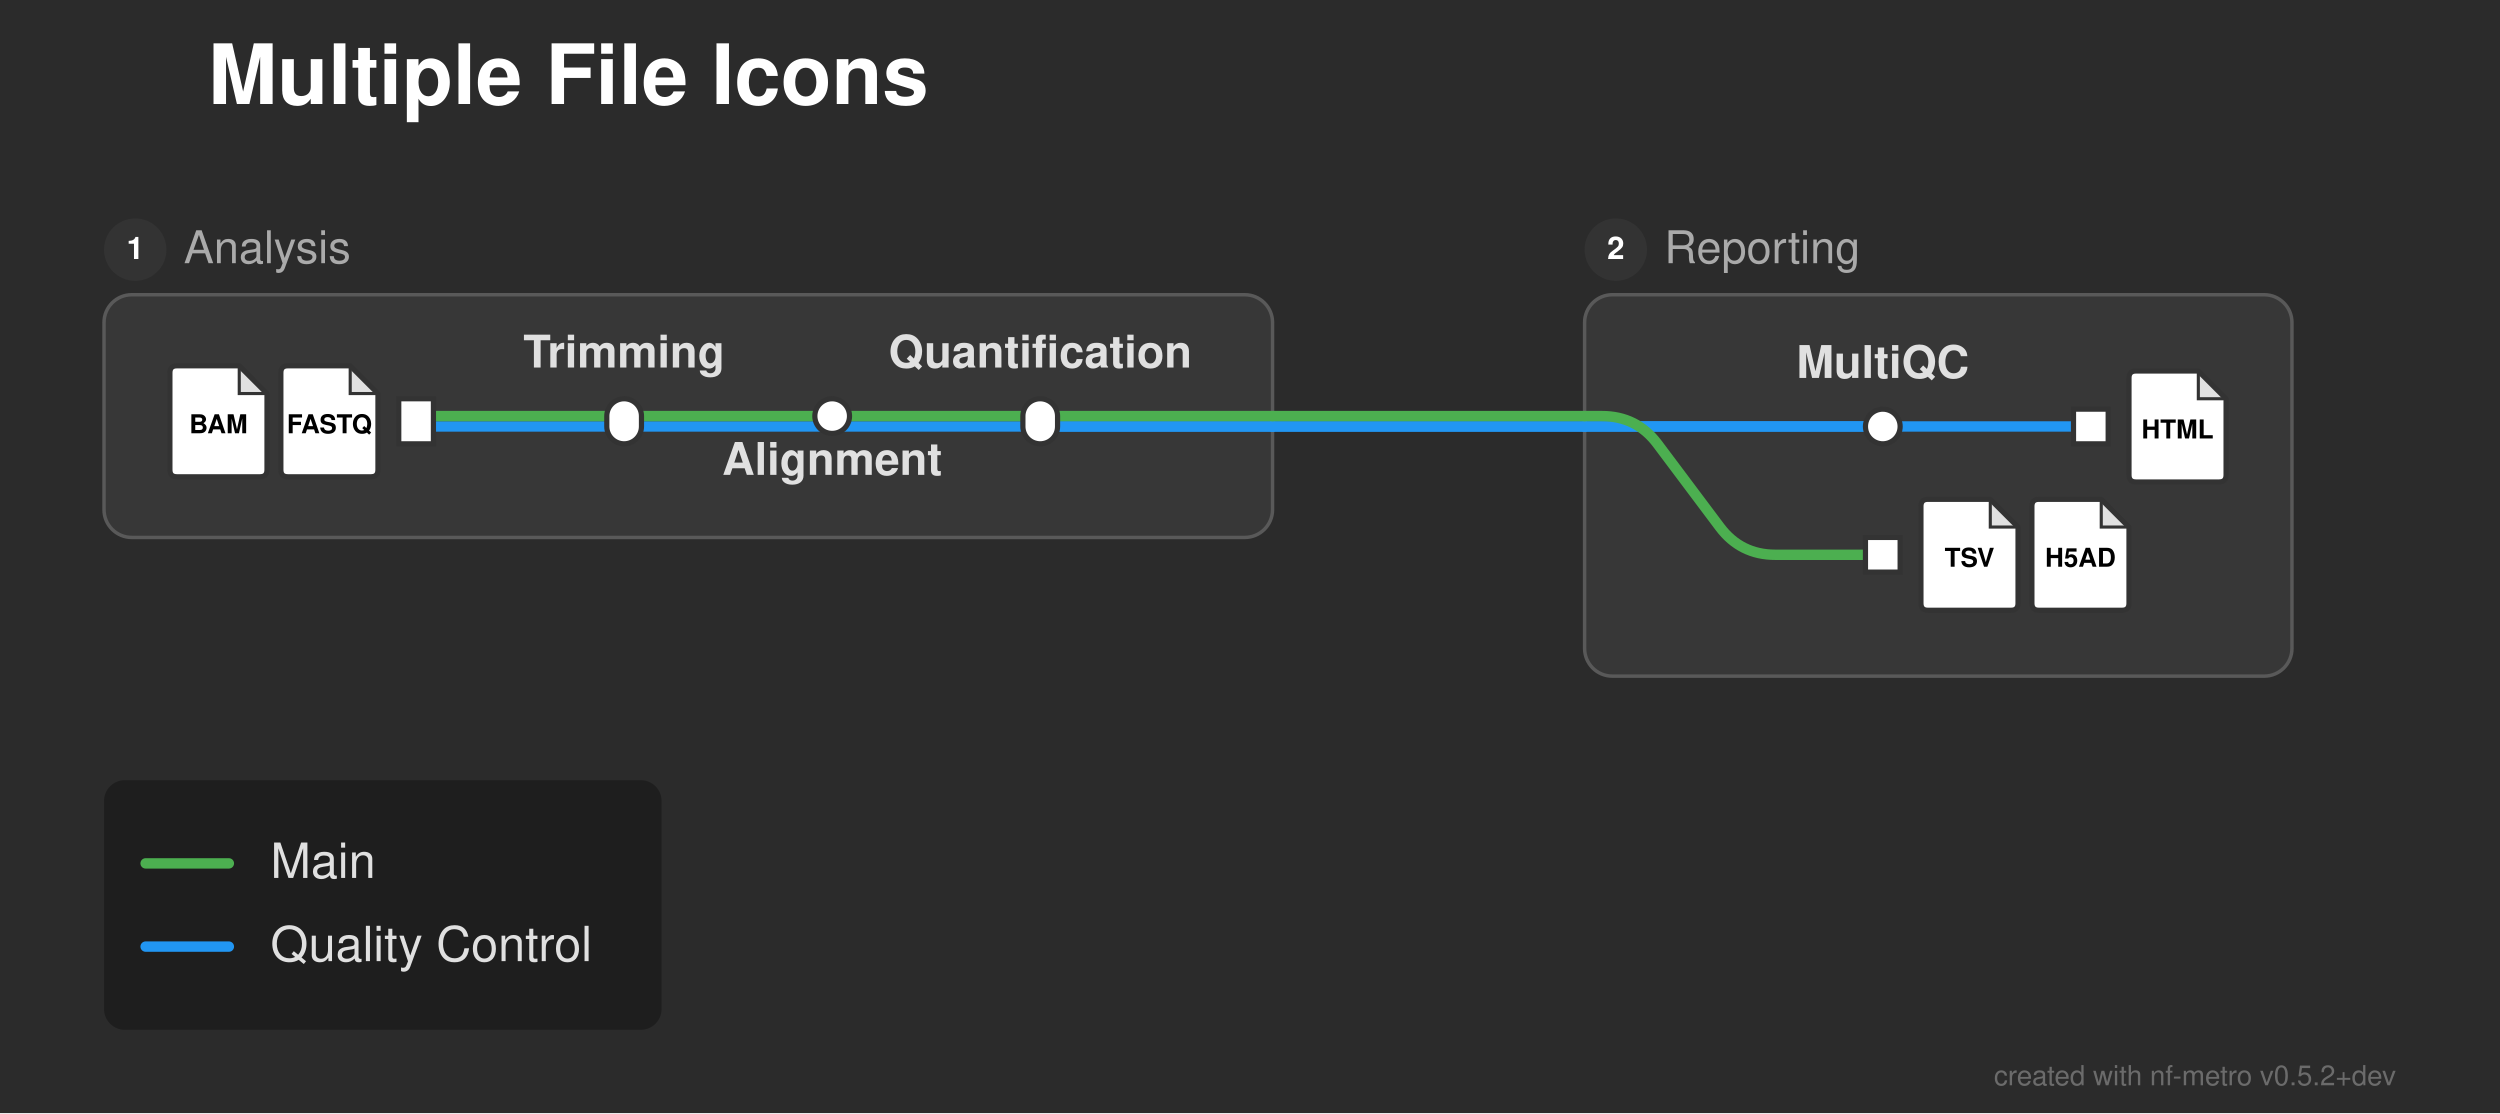
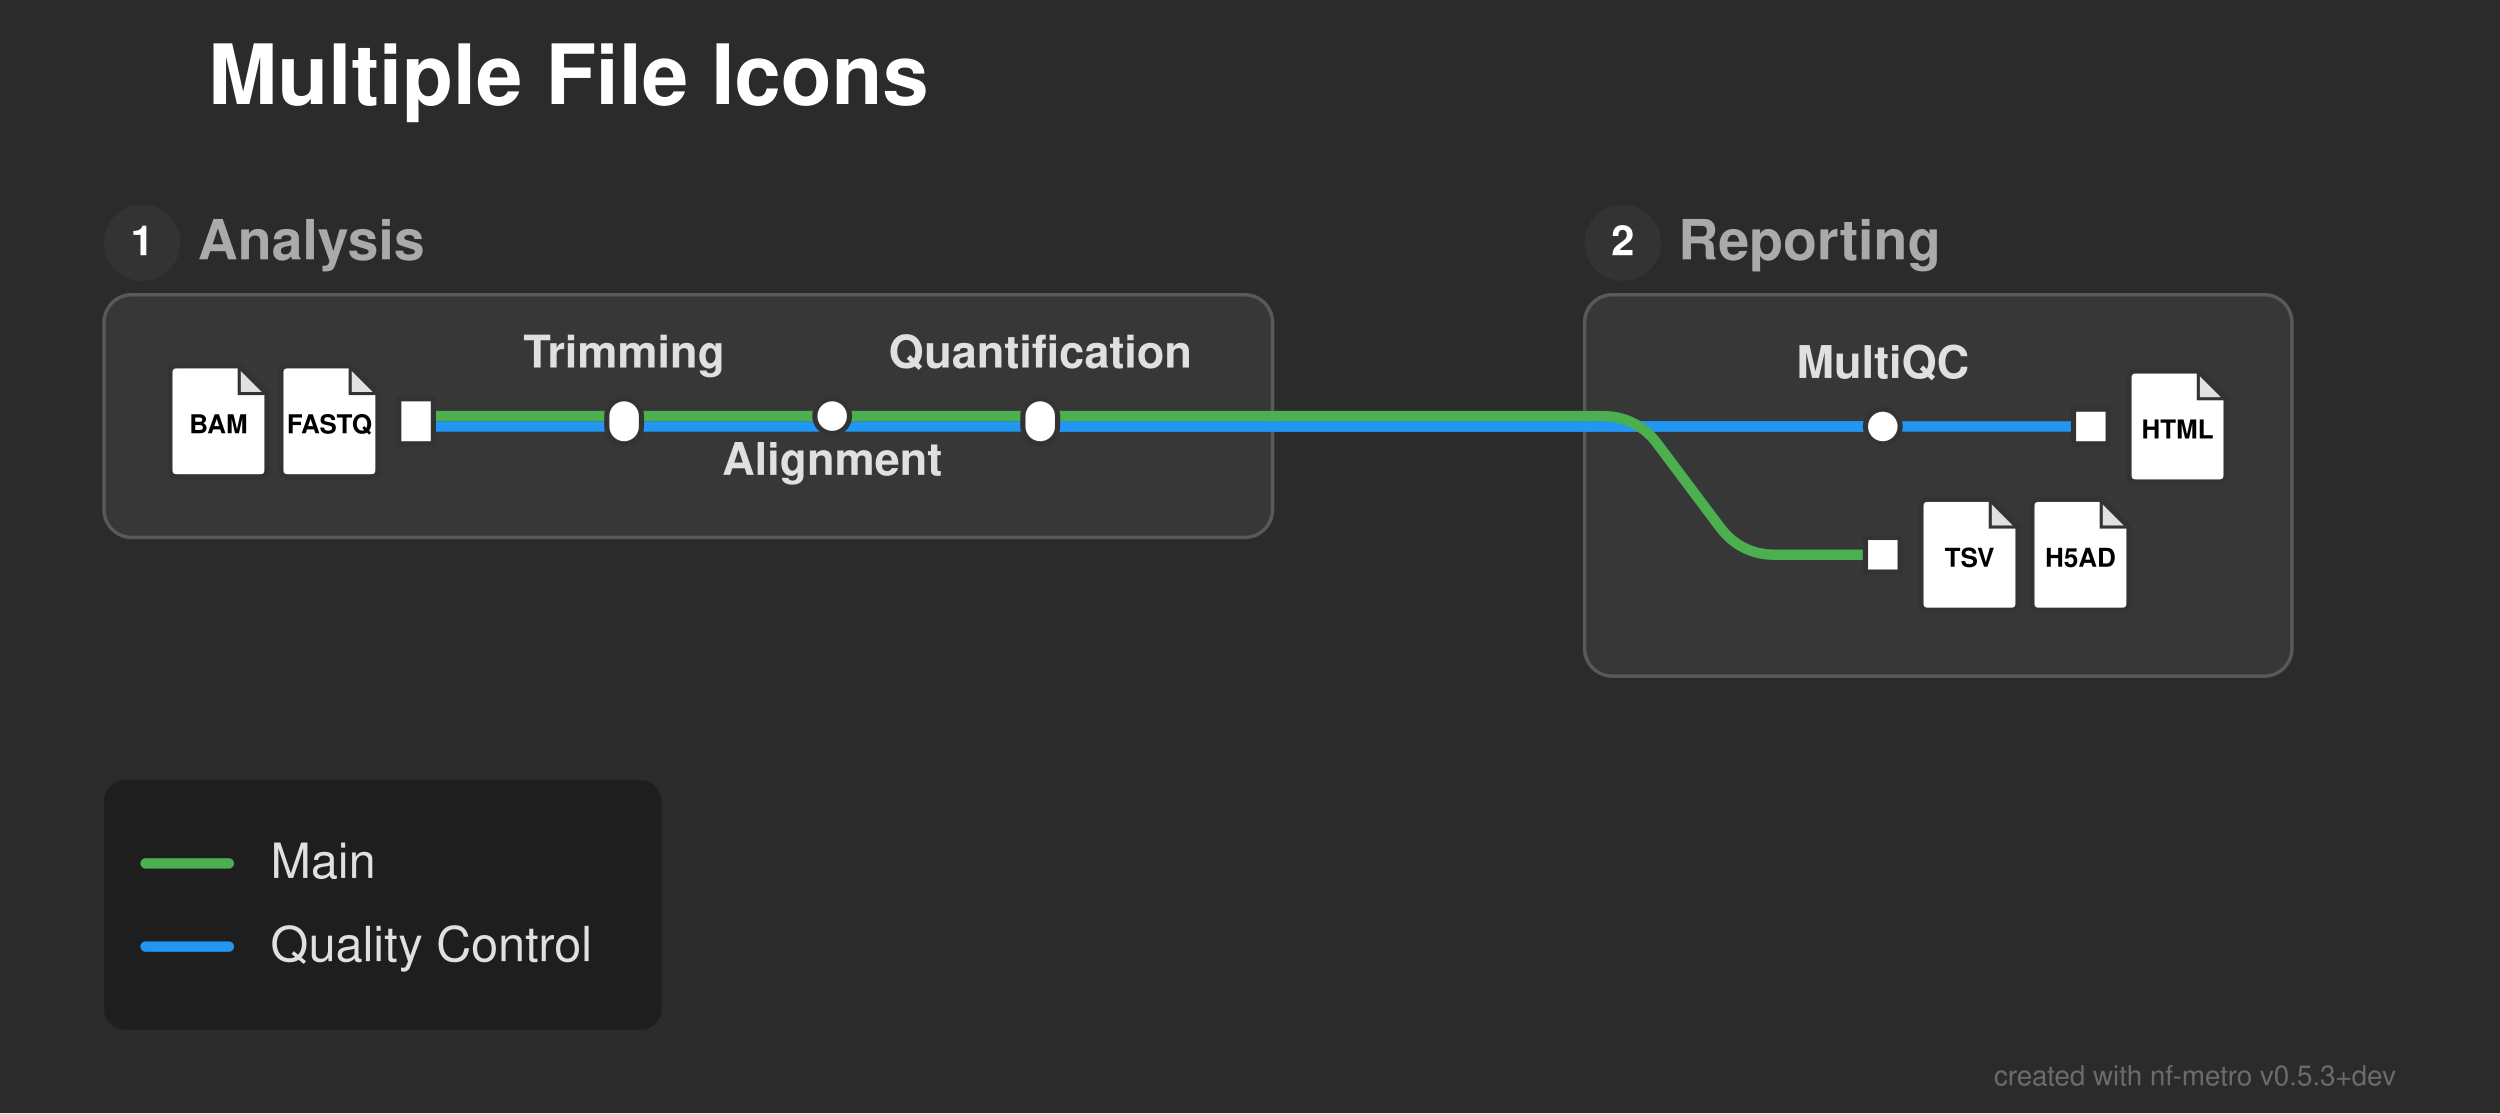
<svg xmlns="http://www.w3.org/2000/svg" width="721" height="321" viewBox="0 0 721 321">
  <defs>
</defs>
  <rect x="0" y="0" width="721" height="321" fill="#2b2b2b" />
  <text x="60.0" y="30.0" font-size="24.0" fill="#ffffff" font-family="'Helvetica Neue', Helvetica, Arial, sans-serif" font-weight="bold" class="nf-metro-title">Multiple File Icons</text>
  <rect x="30.0" y="85.0" width="337.0" height="70.0" rx="8" ry="8" fill="#373737" stroke="#595959" stroke-width="1.0" />
-   <circle cx="39.0" cy="72.0" r="9" fill="#333333" class="nf-metro-section-num-circle" />
-   <text x="39.0" y="72.0" font-size="9" fill="#ffffff" font-family="'Helvetica Neue', Helvetica, Arial, sans-serif" font-weight="bold" text-anchor="middle" dy="0.3em">1</text>
-   <text x="53.0" y="72.0" font-size="13.0" fill="#aaaaaa" font-family="'Helvetica Neue', Helvetica, Arial, sans-serif" dy="0.3em" class="nf-metro-section-label">Analysis</text>
+   <circle cx="41.0" cy="70.0" r="11" fill="#333333" class="nf-metro-section-num-circle" />
+   <text x="41.0" y="70.0" font-size="12" fill="#ffffff" font-family="'Helvetica Neue', Helvetica, Arial, sans-serif" font-weight="bold" text-anchor="middle" dy="0.3em">1</text>
+   <text x="57.0" y="70.0" font-size="16.0" fill="#aaaaaa" font-family="'Helvetica Neue', Helvetica, Arial, sans-serif" font-weight="bold" dy="0.3em" class="nf-metro-section-label">Analysis</text>
  <rect x="457.0" y="85.0" width="204.0" height="110.0" rx="8" ry="8" fill="#373737" stroke="#595959" stroke-width="1.0" />
-   <circle cx="466.0" cy="72.0" r="9" fill="#333333" class="nf-metro-section-num-circle" />
-   <text x="466.0" y="72.0" font-size="9" fill="#ffffff" font-family="'Helvetica Neue', Helvetica, Arial, sans-serif" font-weight="bold" text-anchor="middle" dy="0.3em">2</text>
-   <text x="480.0" y="72.0" font-size="13.0" fill="#aaaaaa" font-family="'Helvetica Neue', Helvetica, Arial, sans-serif" dy="0.3em" class="nf-metro-section-label">Reporting</text>
+   <circle cx="468.0" cy="70.0" r="11" fill="#333333" class="nf-metro-section-num-circle" />
+   <text x="468.0" y="70.0" font-size="12" fill="#ffffff" font-family="'Helvetica Neue', Helvetica, Arial, sans-serif" font-weight="bold" text-anchor="middle" dy="0.3em">2</text>
+   <text x="484.0" y="70.0" font-size="16.0" fill="#aaaaaa" font-family="'Helvetica Neue', Helvetica, Arial, sans-serif" font-weight="bold" dy="0.3em" class="nf-metro-section-label">Reporting</text>
  <path d="M120.0,123.0 L180.0,123.0" stroke="#2196F3" stroke-width="3.0" stroke-linecap="round" />
  <path d="M543.0,123.0 L603.0,123.0" stroke="#2196F3" stroke-width="3.0" stroke-linecap="round" />
  <path d="M180.0,123.0 L367.0,123.0" stroke="#2196F3" stroke-width="3.0" stroke-linecap="round" />
  <path d="M457.0,123.0 L543.0,123.0" stroke="#2196F3" stroke-width="3.0" stroke-linecap="round" />
  <path d="M300.0,123.0 L367.0,123.0" stroke="#2196F3" stroke-width="3.0" stroke-linecap="round" />
  <path d="M457.0,123.0 L543.0,123.0" stroke="#2196F3" stroke-width="3.0" stroke-linecap="round" />
  <path d="M367.0,123.0 L457.0,123.0" stroke="#2196F3" stroke-width="3.0" stroke-linecap="round" />
  <path d="M367.0,123.0 L457.0,123.0" stroke="#2196F3" stroke-width="3.0" stroke-linecap="round" />
  <path d="M120.0,120.0 L180.0,120.0" stroke="#4CAF50" stroke-width="3.0" stroke-linecap="round" />
  <path d="M180.0,120.0 L240.0,120.0" stroke="#4CAF50" stroke-width="3.0" stroke-linecap="round" />
  <path d="M240.0,120.0 L300.0,120.0" stroke="#4CAF50" stroke-width="3.0" stroke-linecap="round" />
  <path d="M300.0,120.0 L367.0,120.0" stroke="#4CAF50" stroke-width="3.0" stroke-linecap="round" />
  <path d="M457.0,120.0 L462.0,120.0 Q472.0,120.0,478.0,128.0 L496.0,152.0 Q502.0,160.0,512.0,160.0 L543.0,160.0" stroke="#4CAF50" stroke-width="3.0" fill="none" stroke-linecap="round" stroke-linejoin="round" />
  <path d="M367.0,120.0 L457.0,120.0" stroke="#4CAF50" stroke-width="3.0" stroke-linecap="round" />
  <rect x="115.0" y="115.0" width="10.0" height="13.0" fill="#ffffff" stroke="#333333" stroke-width="1.5" />
  <path d="M83.0,105.5 L101.0,105.5 L109.0,113.5 L109.0,135.5 Q109.0,137.5,107.0,137.5 L83.0,137.5 Q81.0,137.5,81.0,135.5 L81.0,107.5 Q81.0,105.5,83.0,105.5 Z" fill="#ffffff" stroke="#333333" stroke-width="1.5" stroke-linejoin="round" />
  <path d="M101.0,105.5 L101.0,113.5 L109.0,113.5 Z" fill="#333333" opacity="0.15" stroke="none" />
  <path d="M101.0,105.5 L101.0,113.5 L109.0,113.5" fill="none" stroke="#333333" stroke-width="0.9" />
  <text x="95.0" y="122.7" font-size="7.5" fill="#000000" font-family="'Helvetica Neue', Helvetica, Arial, sans-serif" font-weight="bold" text-anchor="middle" dy="0.3em">FASTQ</text>
  <path d="M51.0,105.5 L69.0,105.5 L77.0,113.5 L77.0,135.5 Q77.0,137.5,75.0,137.5 L51.0,137.5 Q49.0,137.5,49.0,135.5 L49.0,107.5 Q49.0,105.5,51.0,105.5 Z" fill="#ffffff" stroke="#333333" stroke-width="1.5" stroke-linejoin="round" />
  <path d="M69.0,105.5 L69.0,113.5 L77.0,113.5 Z" fill="#333333" opacity="0.15" stroke="none" />
  <path d="M69.0,105.5 L69.0,113.5 L77.0,113.5" fill="none" stroke="#333333" stroke-width="0.9" />
  <text x="63.0" y="122.7" font-size="7.5" fill="#000000" font-family="'Helvetica Neue', Helvetica, Arial, sans-serif" font-weight="bold" text-anchor="middle" dy="0.3em">BAM</text>
  <rect x="175.0" y="115.0" width="10.0" height="13.0" rx="5.0" ry="5.0" fill="#ffffff" stroke="#333333" stroke-width="1.5" />
  <rect x="235.0" y="115.0" width="10.0" height="10.0" rx="5.0" ry="5.0" fill="#ffffff" stroke="#333333" stroke-width="1.5" />
  <rect x="295.0" y="115.0" width="10.0" height="13.0" rx="5.0" ry="5.0" fill="#ffffff" stroke="#333333" stroke-width="1.5" />
  <rect x="538.0" y="118.0" width="10.0" height="10.0" rx="5.0" ry="5.0" fill="#ffffff" stroke="#333333" stroke-width="1.5" />
  <rect x="598.0" y="118.0" width="10.0" height="10.0" fill="#ffffff" stroke="#333333" stroke-width="1.5" />
  <path d="M616.0,107.0 L634.0,107.0 L642.0,115.0 L642.0,137.0 Q642.0,139.0,640.0,139.0 L616.0,139.0 Q614.0,139.0,614.0,137.0 L614.0,109.0 Q614.0,107.0,616.0,107.0 Z" fill="#ffffff" stroke="#333333" stroke-width="1.5" stroke-linejoin="round" />
  <path d="M634.0,107.0 L634.0,115.0 L642.0,115.0 Z" fill="#333333" opacity="0.15" stroke="none" />
  <path d="M634.0,107.0 L634.0,115.0 L642.0,115.0" fill="none" stroke="#333333" stroke-width="0.9" />
  <text x="628.0" y="124.2" font-size="7.5" fill="#000000" font-family="'Helvetica Neue', Helvetica, Arial, sans-serif" font-weight="bold" text-anchor="middle" dy="0.3em">HTML</text>
  <rect x="538.0" y="155.0" width="10.0" height="10.0" fill="#ffffff" stroke="#333333" stroke-width="1.5" />
  <path d="M556.0,144.0 L574.0,144.0 L582.0,152.0 L582.0,174.0 Q582.0,176.0,580.0,176.0 L556.0,176.0 Q554.0,176.0,554.0,174.0 L554.0,146.0 Q554.0,144.0,556.0,144.0 Z" fill="#ffffff" stroke="#333333" stroke-width="1.5" stroke-linejoin="round" />
  <path d="M574.0,144.0 L574.0,152.0 L582.0,152.0 Z" fill="#333333" opacity="0.15" stroke="none" />
  <path d="M574.0,144.0 L574.0,152.0 L582.0,152.0" fill="none" stroke="#333333" stroke-width="0.9" />
  <text x="568.0" y="161.2" font-size="7.5" fill="#000000" font-family="'Helvetica Neue', Helvetica, Arial, sans-serif" font-weight="bold" text-anchor="middle" dy="0.3em">TSV</text>
  <path d="M588.0,144.0 L606.0,144.0 L614.0,152.0 L614.0,174.0 Q614.0,176.0,612.0,176.0 L588.0,176.0 Q586.0,176.0,586.0,174.0 L586.0,146.0 Q586.0,144.0,588.0,144.0 Z" fill="#ffffff" stroke="#333333" stroke-width="1.5" stroke-linejoin="round" />
  <path d="M606.0,144.0 L606.0,152.0 L614.0,152.0 Z" fill="#333333" opacity="0.15" stroke="none" />
  <path d="M606.0,144.0 L606.0,152.0 L614.0,152.0" fill="none" stroke="#333333" stroke-width="0.9" />
  <text x="600.0" y="161.2" font-size="7.5" fill="#000000" font-family="'Helvetica Neue', Helvetica, Arial, sans-serif" font-weight="bold" text-anchor="middle" dy="0.3em">H5AD</text>
  <text x="543.0" y="109.0" font-size="13.0" fill="#e0e0e0" font-family="'Helvetica Neue', Helvetica, Arial, sans-serif" font-weight="bold" text-anchor="middle" dominant-baseline="auto">MultiQC</text>
  <text x="180.0" y="106.0" font-size="13.0" fill="#e0e0e0" font-family="'Helvetica Neue', Helvetica, Arial, sans-serif" font-weight="bold" text-anchor="middle" dominant-baseline="auto">Trimming</text>
  <text x="240.0" y="131.0" font-size="13.0" fill="#e0e0e0" font-family="'Helvetica Neue', Helvetica, Arial, sans-serif" font-weight="bold" text-anchor="middle" dominant-baseline="hanging">Alignment</text>
  <text x="300.0" y="106.0" font-size="13.0" fill="#e0e0e0" font-family="'Helvetica Neue', Helvetica, Arial, sans-serif" font-weight="bold" text-anchor="middle" dominant-baseline="auto">Quantification</text>
  <rect x="30.0" y="225.0" width="160.8" height="72.0" rx="6" ry="6" fill="rgba(0, 0, 0, 0.3)" />
  <path d="M42.0,249.0 L66.0,249.0" stroke="#4CAF50" stroke-width="3.0" stroke-linecap="round" />
  <text x="78.0" y="249.0" font-size="14.0" fill="#e0e0e0" font-family="'Helvetica Neue', Helvetica, Arial, sans-serif" dy="0.3em">Main</text>
  <path d="M42.0,273.0 L66.0,273.0" stroke="#2196F3" stroke-width="3.0" stroke-linecap="round" />
  <text x="78.0" y="273.0" font-size="14.0" fill="#e0e0e0" font-family="'Helvetica Neue', Helvetica, Arial, sans-serif" dy="0.3em">Quality Control</text>
-   <text x="691.0" y="313.0" font-size="8" fill="rgba(150, 150, 150, 0.6)" font-family="'Helvetica Neue', Helvetica, Arial, sans-serif" text-anchor="end">created with nf-metro v0.5.2+dev</text>
+   <text x="691.0" y="313.0" font-size="8" fill="rgba(150, 150, 150, 0.6)" font-family="'Helvetica Neue', Helvetica, Arial, sans-serif" text-anchor="end">created with nf-metro v0.5.3+dev</text>
</svg>
